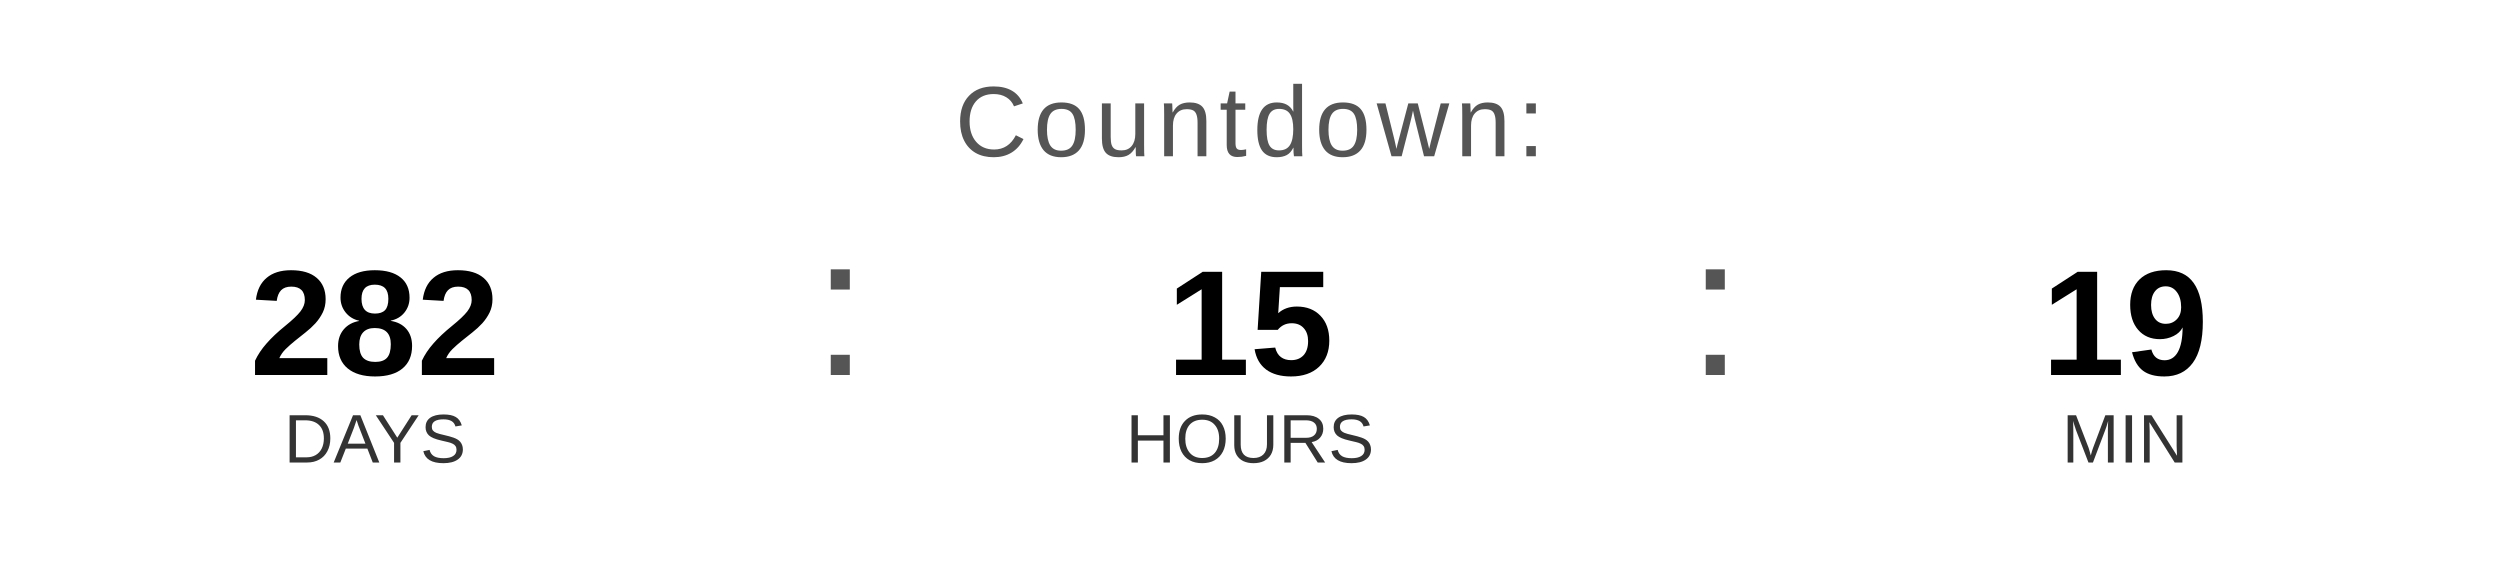
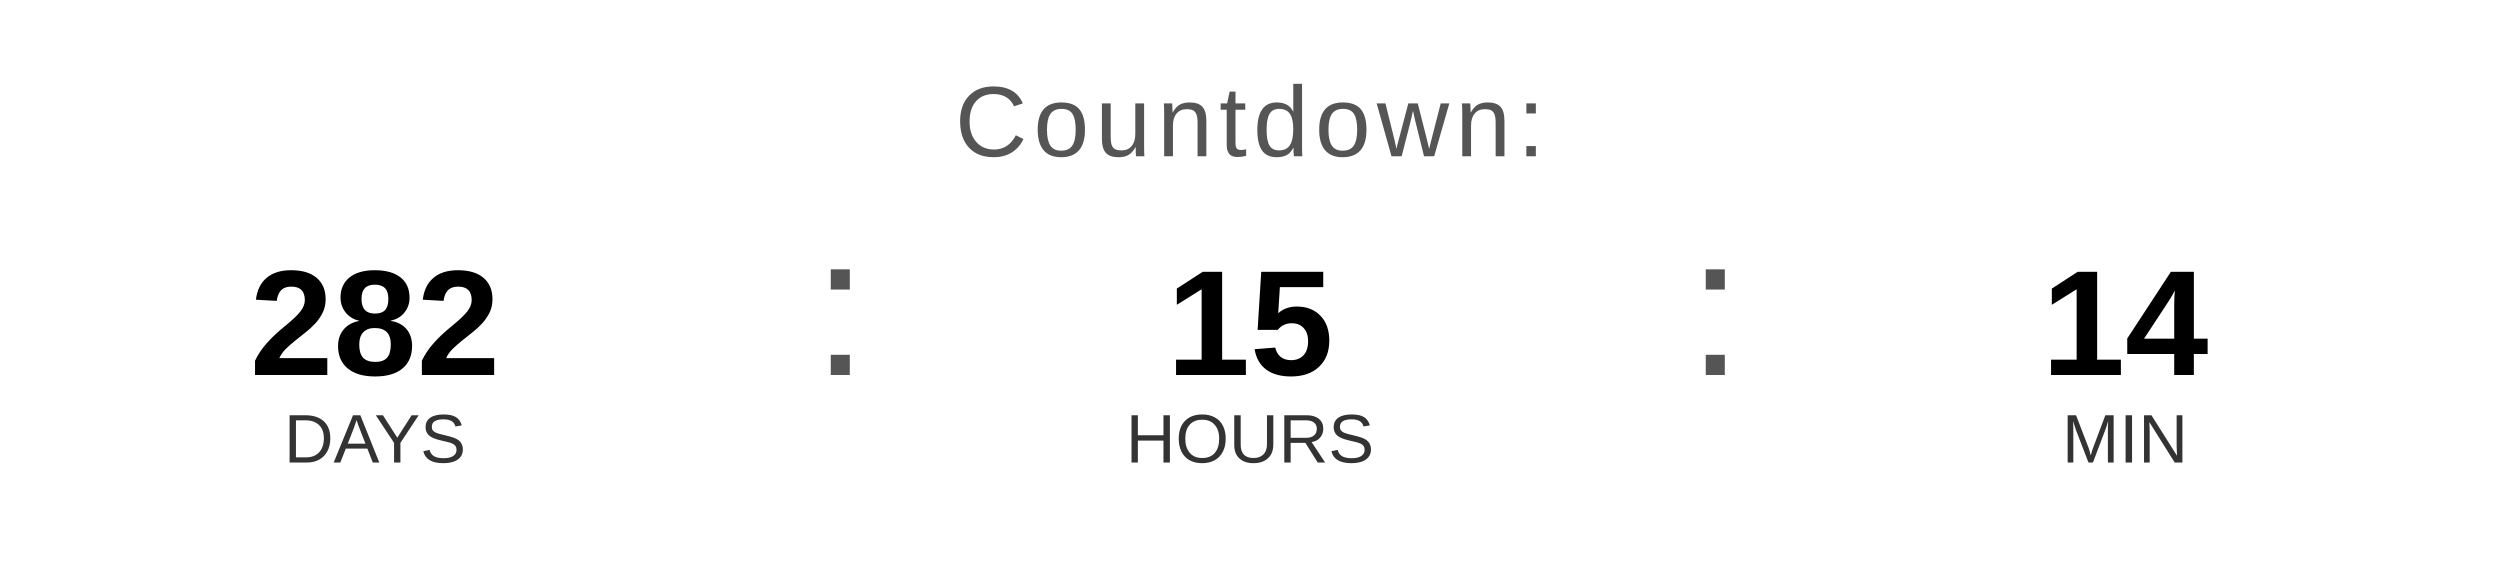
<svg xmlns="http://www.w3.org/2000/svg" width="400" height="90" viewBox="0 0 400 90">
  <text x="200" y="25" font-family="Arial, Helvetica, sans-serif" font-size="16" fill="#555555" text-anchor="middle" letter-spacing="1">
    Countdown:
  </text>
  <text x="60" y="60" font-family="Arial, Helvetica, sans-serif" font-size="24" font-weight="bold" fill="#000000" text-anchor="middle">282</text>
  <text x="60" y="74" font-family="Arial, Helvetica, sans-serif" font-size="11" fill="#333333" text-anchor="middle">DAYS</text>
  <text x="130" y="60" font-family="Arial, sans-serif" font-size="32" fill="#555555">:</text>
  <text x="200" y="60" font-family="Arial, Helvetica, sans-serif" font-size="24" font-weight="bold" fill="#000000" text-anchor="middle">15</text>
  <text x="200" y="74" font-family="Arial, Helvetica, sans-serif" font-size="11" fill="#333333" text-anchor="middle">HOURS</text>
  <text x="270" y="60" font-family="Arial, sans-serif" font-size="32" fill="#555555">:</text>
-   <text x="340" y="60" font-family="Arial, Helvetica, sans-serif" font-size="24" font-weight="bold" fill="#000000" text-anchor="middle">19</text>
+   <text x="340" y="60" font-family="Arial, Helvetica, sans-serif" font-size="24" font-weight="bold" fill="#000000" text-anchor="middle">14</text>
  <text x="340" y="74" font-family="Arial, Helvetica, sans-serif" font-size="11" fill="#333333" text-anchor="middle">MIN</text>
</svg>
